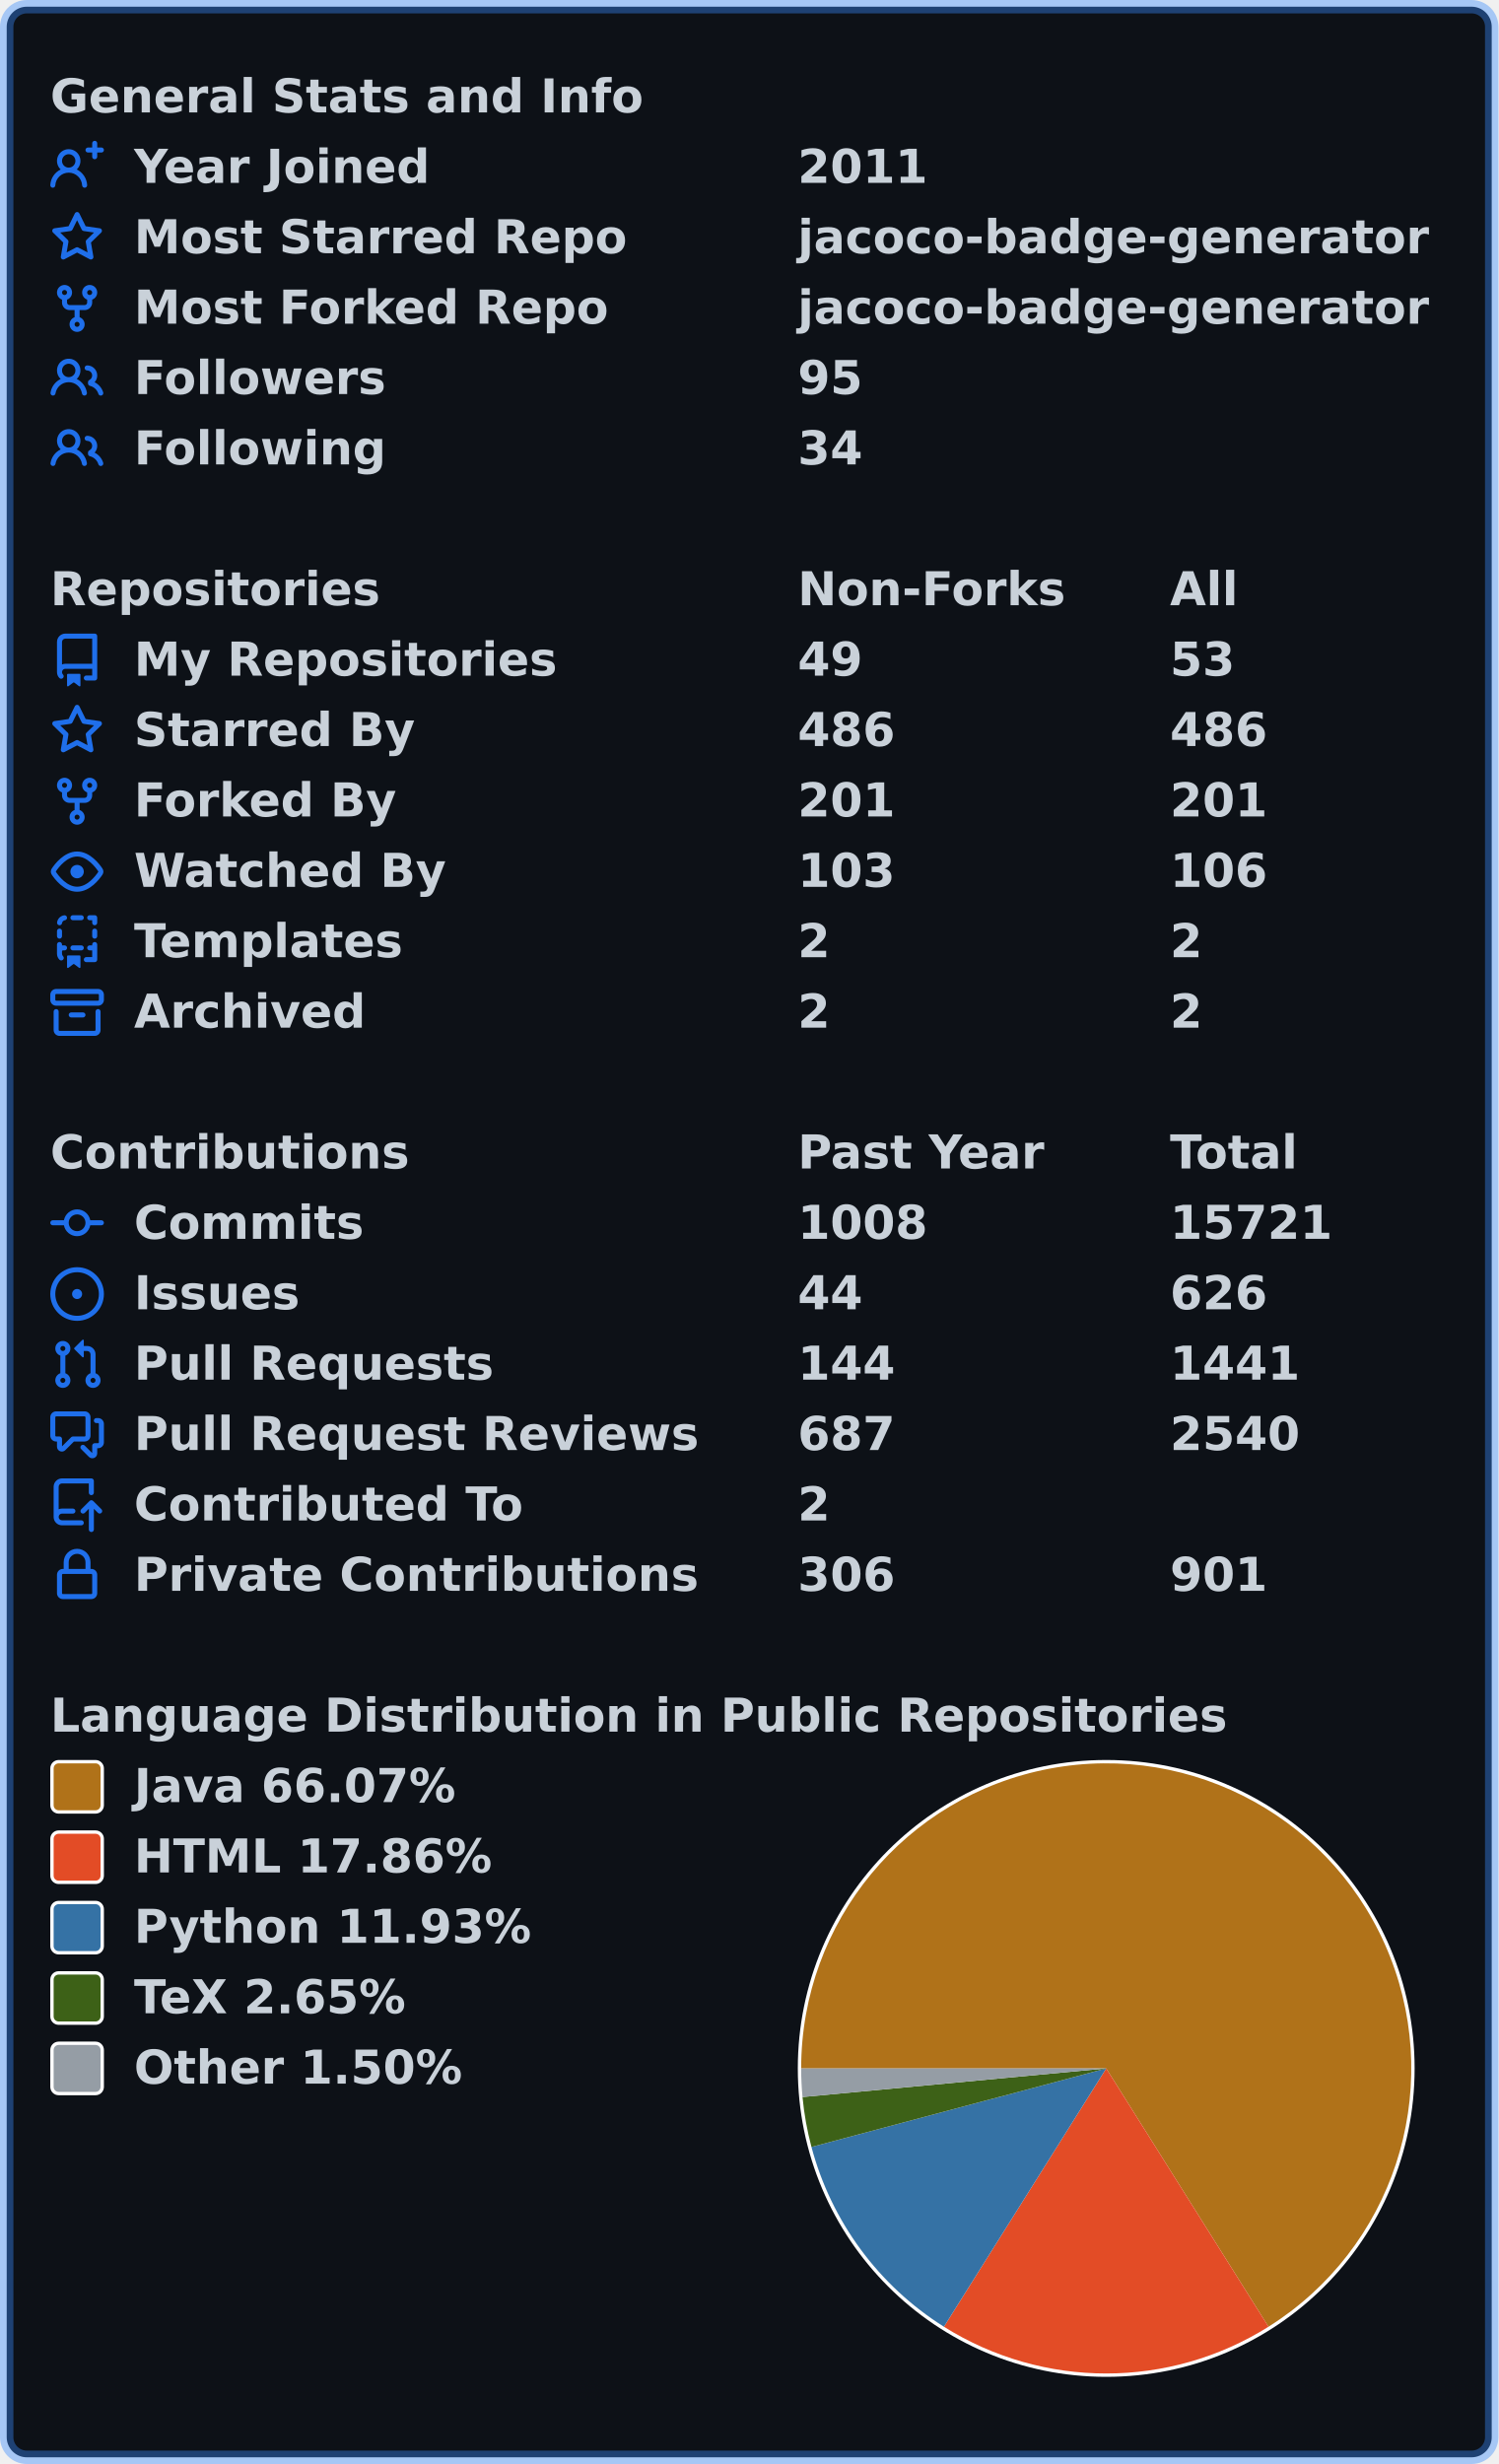
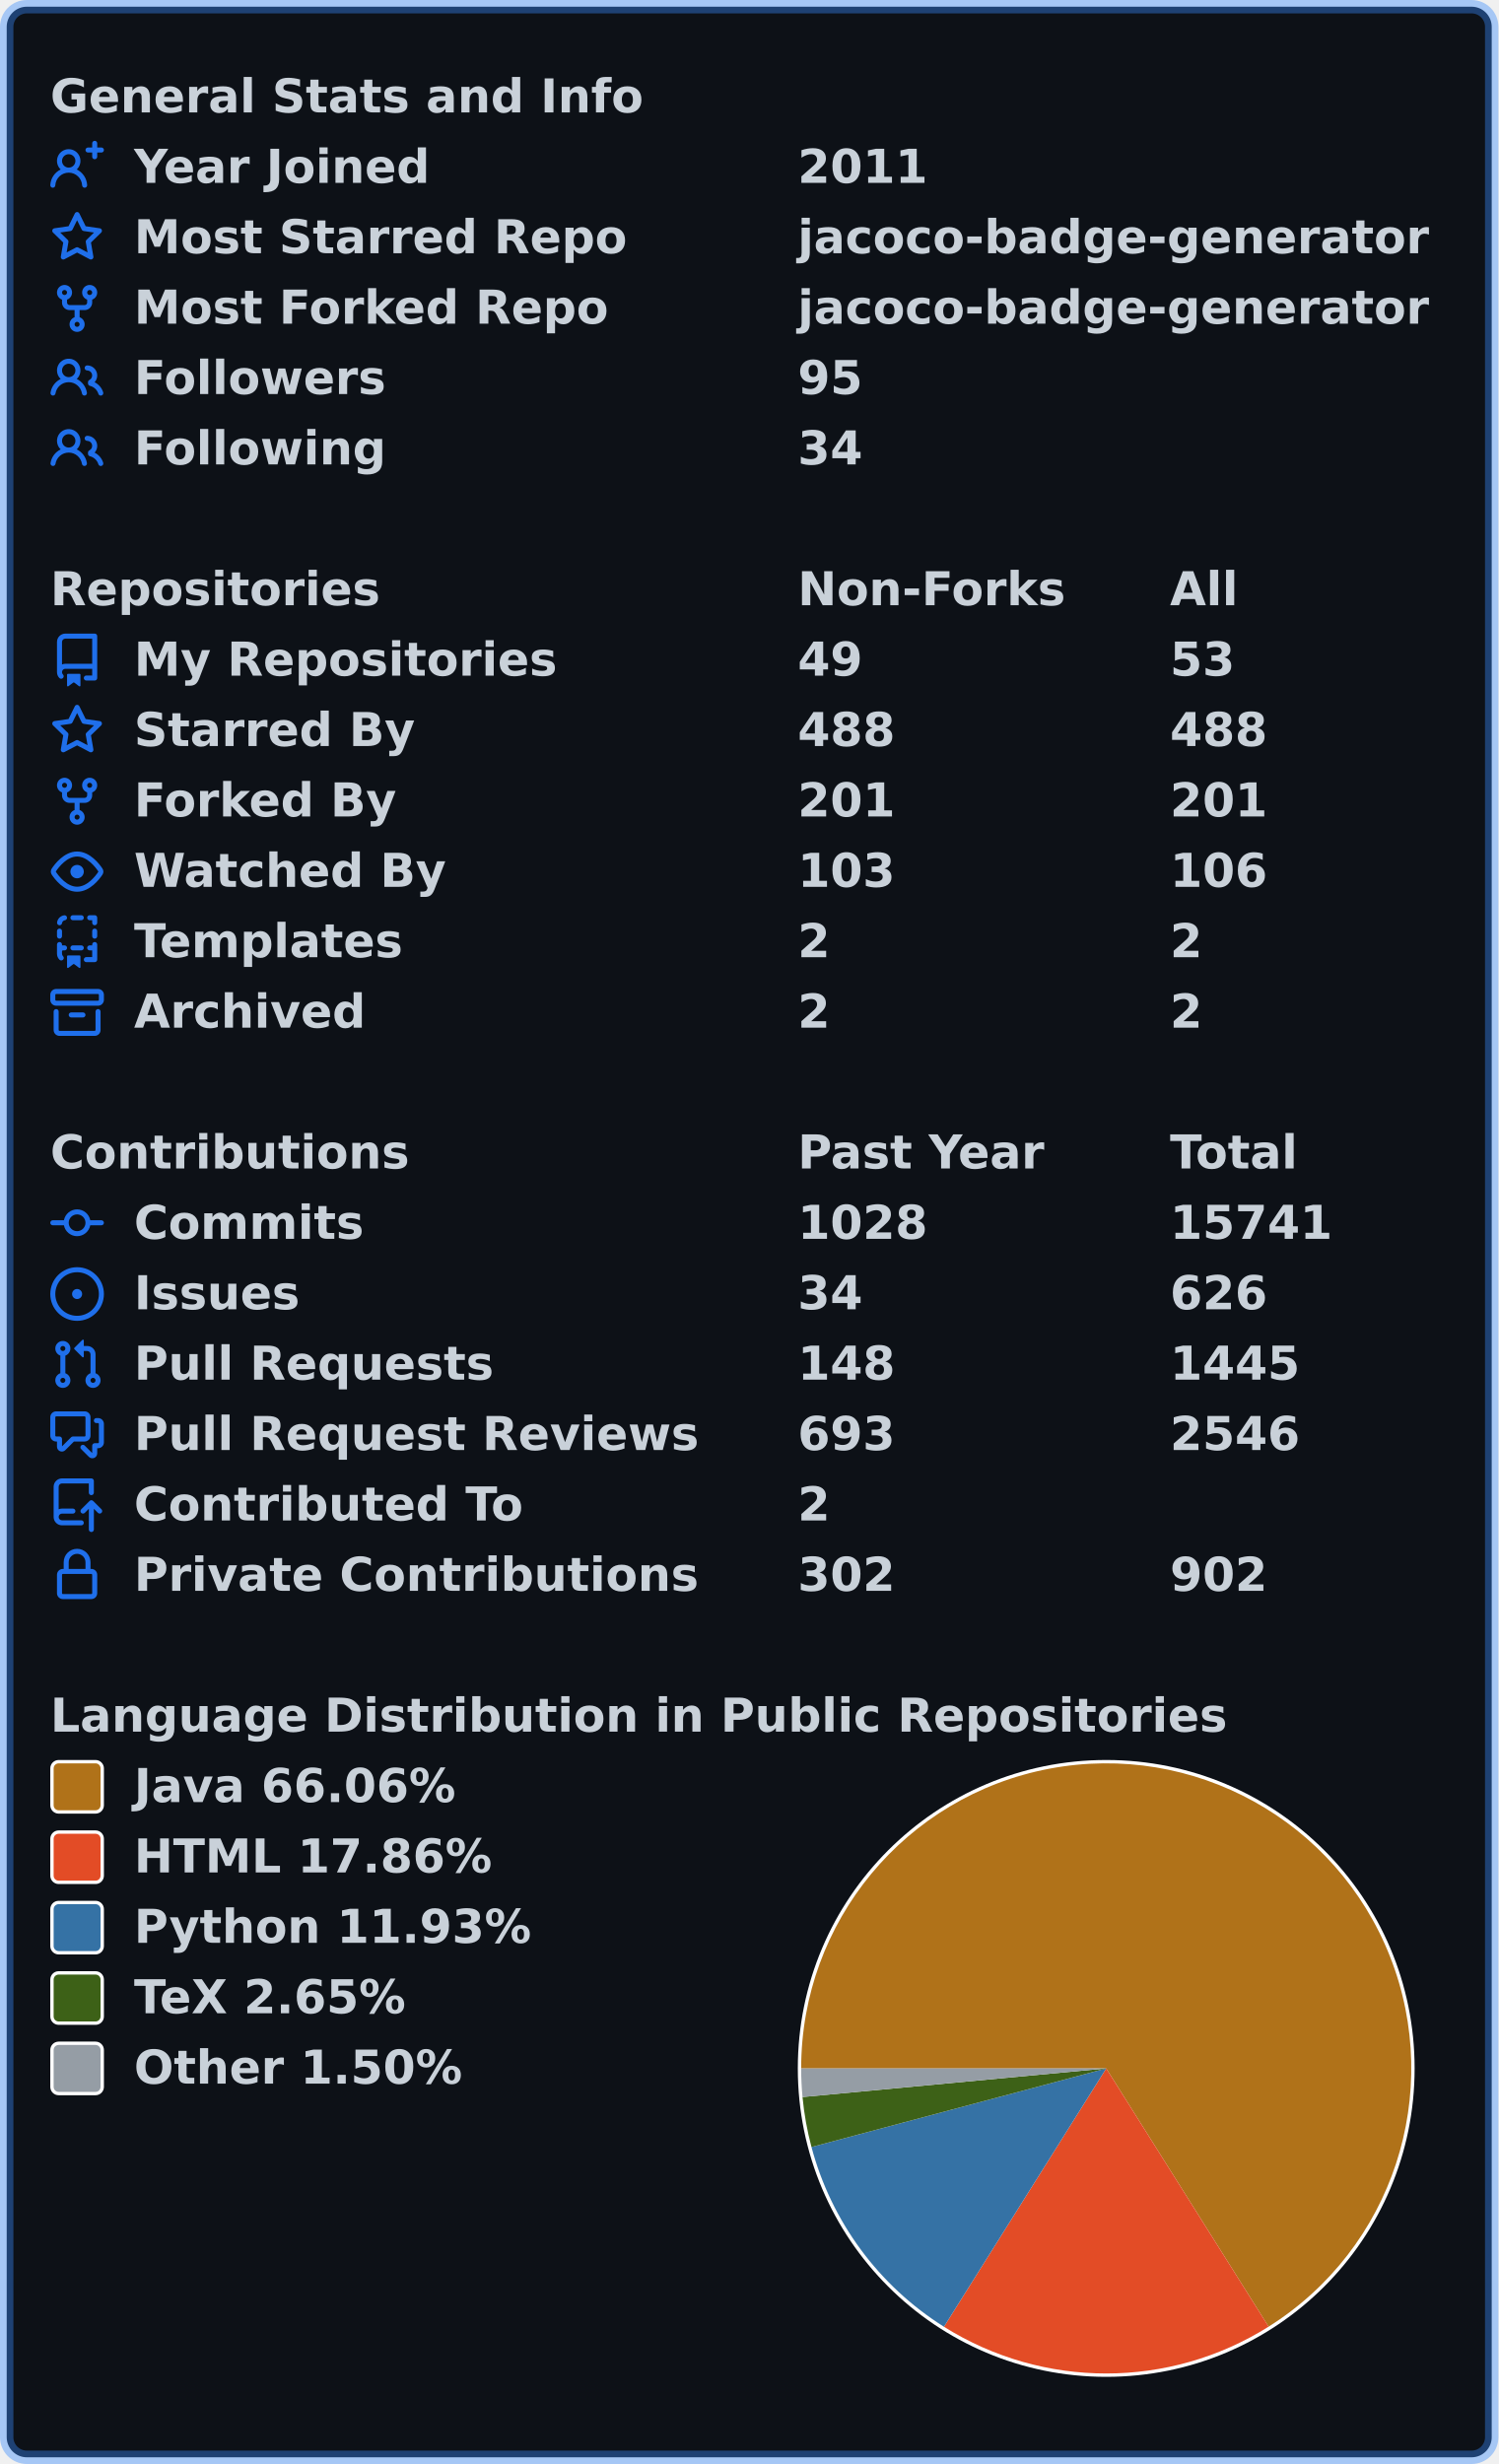
<svg xmlns="http://www.w3.org/2000/svg" width="447" height="735" viewBox="0 0 447 735" lang="en" xml:lang="en">
  <rect x="2" y="2" stroke-width="4" rx="6" width="443" height="731" stroke="rgba(56,139,253,0.4)" fill="#0d1117" />
  <g font-weight="600" font-size="110pt" font-family="Verdana,Geneva,DejaVu Sans,sans-serif" text-rendering="geometricPrecision">
    <g transform="translate(0, 21)" fill="#c9d1d9">
      <g transform="translate(15, 0)">
        <g transform="scale(0.095)">
          <text x="0" y="132" textLength="1851" lengthAdjust="spacingAndGlyphs">General Stats and Info</text>
        </g>
      </g>
      <g transform="translate(15, 21)">
        <path fill="#1f6feb" fill-rule="evenodd" d="M13.25 0a.75.75 0 01.75.75V2h1.25a.75.75 0 010 1.5H14v1.25a.75.75 0 01-1.5 0V3.5h-1.25a.75.75 0 010-1.5h1.25V.75a.75.75 0 01.75-.75zM5.5 4a2 2 0 100 4 2 2 0 000-4zm2.4 4.548a3.5 3.5 0 10-4.799 0 5.527 5.527 0 00-3.1 4.66.75.75 0 101.498.085A4.01 4.01 0 015.5 9.5a4.01 4.01 0 014.001 3.793.75.75 0 101.498-.086 5.527 5.527 0 00-3.1-4.659z" />
        <g transform="scale(0.095)">
          <text lengthAdjust="spacingAndGlyphs" textLength="932" x="263" y="132">Year Joined</text>
          <text lengthAdjust="spacingAndGlyphs" textLength="420" x="2347" y="132">2011</text>
        </g>
      </g>
      <g transform="translate(15, 42)">
        <path fill="#1f6feb" fill-rule="evenodd" d="M8 .25a.75.75 0 01.673.418l1.882 3.815 4.21.612a.75.75 0 01.416 1.279l-3.046 2.97.719 4.192a.75.75 0 01-1.088.791L8 12.347l-3.766 1.98a.75.75 0 01-1.088-.79l.72-4.194L.818 6.374a.75.75 0 01.416-1.28l4.21-.611L7.327.668A.75.75 0 018 .25zm0 2.445L6.615 5.5a.75.75 0 01-.564.41l-3.097.45 2.24 2.184a.75.75 0 01.216.664l-.528 3.084 2.769-1.456a.75.75 0 01.698 0l2.77 1.456-.53-3.084a.75.75 0 01.216-.664l2.24-2.183-3.096-.45a.75.75 0 01-.564-.41L8 2.694v.001z" />
        <g transform="scale(0.095)">
          <text lengthAdjust="spacingAndGlyphs" textLength="1532" x="263" y="132">Most Starred Repo</text>
          <text lengthAdjust="spacingAndGlyphs" textLength="1986" x="2347" y="132">jacoco-badge-generator</text>
        </g>
      </g>
      <g transform="translate(15, 63)">
        <path fill="#1f6feb" fill-rule="evenodd" d="M5 3.25a.75.75 0 11-1.5 0 .75.75 0 011.5 0zm0 2.122a2.25 2.25 0 10-1.5 0v.878A2.25 2.25 0 005.75 8.5h1.5v2.128a2.251 2.251 0 101.5 0V8.5h1.5a2.25 2.25 0 002.25-2.25v-.878a2.25 2.25 0 10-1.5 0v.878a.75.75 0 01-.75.75h-4.5A.75.75 0 015 6.25v-.878zm3.75 7.378a.75.75 0 11-1.5 0 .75.75 0 011.5 0zm3-8.75a.75.75 0 100-1.5.75.75 0 000 1.5z" />
        <g transform="scale(0.095)">
          <text lengthAdjust="spacingAndGlyphs" textLength="1485" x="263" y="132">Most Forked Repo</text>
          <text lengthAdjust="spacingAndGlyphs" textLength="1986" x="2347" y="132">jacoco-badge-generator</text>
        </g>
      </g>
      <g transform="translate(15, 84)">
        <path fill="#1f6feb" fill-rule="evenodd" d="M5.5 3.5a2 2 0 100 4 2 2 0 000-4zM2 5.5a3.5 3.5 0 115.898 2.549 5.507 5.507 0 013.034 4.084.75.75 0 11-1.482.235 4.001 4.001 0 00-7.9 0 .75.75 0 01-1.482-.236A5.507 5.507 0 013.102 8.05 3.49 3.49 0 012 5.5zM11 4a.75.75 0 100 1.5 1.5 1.5 0 01.666 2.844.75.75 0 00-.416.672v.352a.75.75 0 00.574.73c1.2.289 2.162 1.2 2.522 2.372a.75.75 0 101.434-.44 5.01 5.01 0 00-2.56-3.012A3 3 0 0011 4z" />
        <g transform="scale(0.095)">
          <text lengthAdjust="spacingAndGlyphs" textLength="778" x="263" y="132">Followers</text>
          <text lengthAdjust="spacingAndGlyphs" textLength="210" x="2347" y="132">95</text>
        </g>
      </g>
      <g transform="translate(15, 105)">
        <path fill="#1f6feb" fill-rule="evenodd" d="M5.5 3.5a2 2 0 100 4 2 2 0 000-4zM2 5.5a3.5 3.5 0 115.898 2.549 5.507 5.507 0 013.034 4.084.75.75 0 11-1.482.235 4.001 4.001 0 00-7.9 0 .75.75 0 01-1.482-.236A5.507 5.507 0 013.102 8.05 3.49 3.49 0 012 5.5zM11 4a.75.75 0 100 1.5 1.5 1.5 0 01.666 2.844.75.75 0 00-.416.672v.352a.75.75 0 00.574.73c1.2.289 2.162 1.2 2.522 2.372a.75.75 0 101.434-.44 5.01 5.01 0 00-2.56-3.012A3 3 0 0011 4z" />
        <g transform="scale(0.095)">
          <text lengthAdjust="spacingAndGlyphs" textLength="780" x="263" y="132">Following</text>
          <text lengthAdjust="spacingAndGlyphs" textLength="210" x="2347" y="132">34</text>
        </g>
      </g>
    </g>
    <g transform="translate(0, 168)" fill="#c9d1d9">
      <g transform="translate(15, 0)">
        <g transform="scale(0.095)">
          <text x="0" y="132" textLength="1020" lengthAdjust="spacingAndGlyphs">Repositories</text>
          <text x="2347" y="132" textLength="832" lengthAdjust="spacingAndGlyphs">Non-Forks</text>
          <text x="3516" y="132" textLength="206" lengthAdjust="spacingAndGlyphs">All</text>
        </g>
      </g>
      <g transform="translate(15, 21)">
        <path fill="#1f6feb" fill-rule="evenodd" d="M2 2.5A2.5 2.5 0 014.5 0h8.75a.75.75 0 01.75.75v12.5a.75.75 0 01-.75.75h-2.5a.75.75 0 110-1.5h1.75v-2h-8a1 1 0 00-.714 1.7.75.75 0 01-1.072 1.05A2.495 2.495 0 012 11.5v-9zm10.5-1V9h-8c-.356 0-.694.074-1 .208V2.5a1 1 0 011-1h8zM5 12.25v3.25a.25.25 0 00.4.2l1.45-1.087a.25.25 0 01.3 0L8.6 15.7a.25.25 0 00.4-.2v-3.25a.25.25 0 00-.25-.25h-3.5a.25.25 0 00-.25.25z" />
        <g transform="scale(0.095)">
          <text lengthAdjust="spacingAndGlyphs" textLength="1312" x="263" y="132">My Repositories</text>
          <text lengthAdjust="spacingAndGlyphs" textLength="210" x="2347" y="132">49</text>
          <text lengthAdjust="spacingAndGlyphs" textLength="210" x="3516" y="132">53</text>
        </g>
      </g>
      <g transform="translate(15, 42)">
        <path fill="#1f6feb" fill-rule="evenodd" d="M8 .25a.75.75 0 01.673.418l1.882 3.815 4.21.612a.75.75 0 01.416 1.279l-3.046 2.97.719 4.192a.75.75 0 01-1.088.791L8 12.347l-3.766 1.98a.75.75 0 01-1.088-.79l.72-4.194L.818 6.374a.75.75 0 01.416-1.28l4.21-.611L7.327.668A.75.75 0 018 .25zm0 2.445L6.615 5.5a.75.75 0 01-.564.41l-3.097.45 2.24 2.184a.75.75 0 01.216.664l-.528 3.084 2.769-1.456a.75.75 0 01.698 0l2.77 1.456-.53-3.084a.75.75 0 01.216-.664l2.24-2.183-3.096-.45a.75.75 0 01-.564-.41L8 2.694v.001z" />
        <g transform="scale(0.095)">
          <text lengthAdjust="spacingAndGlyphs" textLength="874" x="263" y="132">Starred By</text>
-           <text lengthAdjust="spacingAndGlyphs" textLength="315" x="2347" y="132">486</text>
-           <text lengthAdjust="spacingAndGlyphs" textLength="315" x="3516" y="132">486</text>
+           <text lengthAdjust="spacingAndGlyphs" textLength="315" x="2347" y="132">488</text>
+           <text lengthAdjust="spacingAndGlyphs" textLength="315" x="3516" y="132">488</text>
        </g>
      </g>
      <g transform="translate(15, 63)">
        <path fill="#1f6feb" fill-rule="evenodd" d="M5 3.25a.75.75 0 11-1.5 0 .75.75 0 011.5 0zm0 2.122a2.25 2.25 0 10-1.5 0v.878A2.25 2.25 0 005.75 8.5h1.5v2.128a2.251 2.251 0 101.5 0V8.5h1.5a2.25 2.25 0 002.25-2.25v-.878a2.25 2.25 0 10-1.5 0v.878a.75.75 0 01-.75.75h-4.5A.75.75 0 015 6.25v-.878zm3.75 7.378a.75.75 0 11-1.5 0 .75.75 0 011.5 0zm3-8.75a.75.75 0 100-1.5.75.75 0 000 1.5z" />
        <g transform="scale(0.095)">
          <text lengthAdjust="spacingAndGlyphs" textLength="828" x="263" y="132">Forked By</text>
          <text lengthAdjust="spacingAndGlyphs" textLength="315" x="2347" y="132">201</text>
          <text lengthAdjust="spacingAndGlyphs" textLength="315" x="3516" y="132">201</text>
        </g>
      </g>
      <g transform="translate(15, 84)">
        <path fill="#1f6feb" fill-rule="evenodd" d="M1.679 7.932c.412-.621 1.242-1.75 2.366-2.717C5.175 4.242 6.527 3.5 8 3.5c1.473 0 2.824.742 3.955 1.715 1.124.967 1.954 2.096 2.366 2.717a.119.119 0 010 .136c-.412.621-1.242 1.75-2.366 2.717C10.825 11.758 9.473 12.5 8 12.5c-1.473 0-2.824-.742-3.955-1.715C2.92 9.818 2.09 8.69 1.679 8.068a.119.119 0 010-.136zM8 2c-1.981 0-3.67.992-4.933 2.078C1.797 5.169.88 6.423.43 7.1a1.619 1.619 0 000 1.798c.45.678 1.367 1.932 2.637 3.024C4.329 13.008 6.019 14 8 14c1.981 0 3.67-.992 4.933-2.078 1.27-1.091 2.187-2.345 2.637-3.023a1.619 1.619 0 000-1.798c-.45-.678-1.367-1.932-2.637-3.023C11.671 2.992 9.981 2 8 2zm0 8a2 2 0 100-4 2 2 0 000 4z" />
        <g transform="scale(0.095)">
          <text lengthAdjust="spacingAndGlyphs" textLength="993" x="263" y="132">Watched By</text>
          <text lengthAdjust="spacingAndGlyphs" textLength="315" x="2347" y="132">103</text>
          <text lengthAdjust="spacingAndGlyphs" textLength="315" x="3516" y="132">106</text>
        </g>
      </g>
      <g transform="translate(15, 105)">
        <path fill="#1f6feb" fill-rule="evenodd" d="M6 .75A.75.75 0 016.75 0h2.5a.75.75 0 010 1.5h-2.5A.75.75 0 016 .75zm5 0a.75.75 0 01.75-.75h1.5a.75.75 0 01.75.75v1.5a.75.75 0 01-1.5 0V1.5h-.75A.75.75 0 0111 .75zM4.992.662a.75.75 0 01-.636.848c-.436.063-.783.41-.846.846a.75.75 0 01-1.485-.212A2.501 2.501 0 014.144.025a.75.75 0 01.848.637zM2.75 4a.75.75 0 01.75.75v1.5a.75.75 0 01-1.5 0v-1.5A.75.75 0 012.75 4zm10.5 0a.75.75 0 01.75.75v1.5a.75.75 0 01-1.5 0v-1.5a.75.75 0 01.75-.75zM2.75 8a.75.75 0 01.75.75v.268A1.72 1.72 0 013.75 9h.5a.75.75 0 010 1.5h-.5a.25.25 0 00-.25.25v.75c0 .28.114.532.3.714a.75.75 0 01-1.05 1.072A2.495 2.495 0 012 11.5V8.75A.75.75 0 012.75 8zm10.5 0a.75.75 0 01.75.75v4.5a.75.75 0 01-.75.75h-2.5a.75.75 0 010-1.5h1.75v-2h-.75a.75.75 0 010-1.5h.75v-.25a.75.75 0 01.75-.75zM6 9.75A.75.75 0 016.75 9h2.5a.75.75 0 010 1.5h-2.5A.75.75 0 016 9.75zm-1 2.5v3.25a.25.25 0 00.4.2l1.45-1.087a.25.25 0 01.3 0L8.6 15.7a.25.25 0 00.4-.2v-3.25a.25.25 0 00-.25-.25h-3.5a.25.25 0 00-.25.25z" />
        <g transform="scale(0.095)">
          <text lengthAdjust="spacingAndGlyphs" textLength="868" x="263" y="132">Templates</text>
          <text lengthAdjust="spacingAndGlyphs" textLength="105" x="2347" y="132">2</text>
          <text lengthAdjust="spacingAndGlyphs" textLength="105" x="3516" y="132">2</text>
        </g>
      </g>
      <g transform="translate(15, 126)">
        <path fill="#1f6feb" fill-rule="evenodd" d="M1.75 2.5a.25.25 0 00-.25.25v1.5c0 .138.112.25.25.25h12.5a.25.25 0 00.25-.25v-1.5a.25.25 0 00-.25-.25H1.75zM0 2.75C0 1.784.784 1 1.75 1h12.5c.966 0 1.75.784 1.75 1.75v1.5A1.75 1.75 0 0114.25 6H1.75A1.75 1.75 0 010 4.25v-1.5zM1.75 7a.75.75 0 01.75.75v5.5c0 .138.112.25.25.25h10.5a.25.25 0 00.25-.25v-5.5a.75.75 0 111.5 0v5.5A1.75 1.75 0 0113.25 15H2.75A1.75 1.75 0 011 13.25v-5.5A.75.75 0 011.75 7zm4.5 1a.75.75 0 000 1.5h3.5a.75.75 0 100-1.5h-3.5z" />
        <g transform="scale(0.095)">
          <text lengthAdjust="spacingAndGlyphs" textLength="726" x="263" y="132">Archived</text>
          <text lengthAdjust="spacingAndGlyphs" textLength="105" x="2347" y="132">2</text>
          <text lengthAdjust="spacingAndGlyphs" textLength="105" x="3516" y="132">2</text>
        </g>
      </g>
    </g>
    <g transform="translate(0, 336)" fill="#c9d1d9">
      <g transform="translate(15, 0)">
        <g transform="scale(0.095)">
          <text x="0" y="132" textLength="1112" lengthAdjust="spacingAndGlyphs">Contributions</text>
          <text x="2347" y="132" textLength="774" lengthAdjust="spacingAndGlyphs">Past Year</text>
          <text x="3516" y="132" textLength="414" lengthAdjust="spacingAndGlyphs">Total</text>
        </g>
      </g>
      <g transform="translate(15, 21)">
        <path fill="#1f6feb" fill-rule="evenodd" d="M10.5 7.75a2.5 2.5 0 11-5 0 2.5 2.5 0 015 0zm1.43.75a4.002 4.002 0 01-7.86 0H.75a.75.75 0 110-1.5h3.32a4.001 4.001 0 017.86 0h3.32a.75.75 0 110 1.5h-3.32z" />
        <g transform="scale(0.095)">
          <text lengthAdjust="spacingAndGlyphs" textLength="734" x="263" y="132">Commits</text>
-           <text lengthAdjust="spacingAndGlyphs" textLength="420" x="2347" y="132">1008</text>
-           <text lengthAdjust="spacingAndGlyphs" textLength="525" x="3516" y="132">15721</text>
+           <text lengthAdjust="spacingAndGlyphs" textLength="420" x="2347" y="132">1028</text>
+           <text lengthAdjust="spacingAndGlyphs" textLength="525" x="3516" y="132">15741</text>
        </g>
      </g>
      <g transform="translate(15, 42)">
        <path fill="#1f6feb" d="M8 9.5a1.5 1.5 0 100-3 1.5 1.5 0 000 3z" />
        <path fill="#1f6feb" fill-rule="evenodd" d="M8 0a8 8 0 100 16A8 8 0 008 0zM1.5 8a6.5 6.5 0 1113 0 6.5 6.5 0 01-13 0z" />
        <g transform="scale(0.095)">
          <text lengthAdjust="spacingAndGlyphs" textLength="512" x="263" y="132">Issues</text>
-           <text lengthAdjust="spacingAndGlyphs" textLength="210" x="2347" y="132">44</text>
+           <text lengthAdjust="spacingAndGlyphs" textLength="210" x="2347" y="132">34</text>
          <text lengthAdjust="spacingAndGlyphs" textLength="315" x="3516" y="132">626</text>
        </g>
      </g>
      <g transform="translate(15, 63)">
        <path fill="#1f6feb" fill-rule="evenodd" d="M7.177 3.073L9.573.677A.25.25 0 0110 .854v4.792a.25.25 0 01-.427.177L7.177 3.427a.25.25 0 010-.354zM3.75 2.5a.75.75 0 100 1.5.75.75 0 000-1.5zm-2.25.75a2.25 2.25 0 113 2.122v5.256a2.251 2.251 0 11-1.5 0V5.372A2.25 2.25 0 011.5 3.25zM11 2.5h-1V4h1a1 1 0 011 1v5.628a2.251 2.251 0 101.5 0V5A2.5 2.5 0 0011 2.5zm1 10.25a.75.75 0 111.5 0 .75.75 0 01-1.5 0zM3.75 12a.75.75 0 100 1.5.75.75 0 000-1.5z" />
        <g transform="scale(0.095)">
          <text lengthAdjust="spacingAndGlyphs" textLength="1113" x="263" y="132">Pull Requests</text>
-           <text lengthAdjust="spacingAndGlyphs" textLength="315" x="2347" y="132">144</text>
-           <text lengthAdjust="spacingAndGlyphs" textLength="420" x="3516" y="132">1441</text>
+           <text lengthAdjust="spacingAndGlyphs" textLength="315" x="2347" y="132">148</text>
+           <text lengthAdjust="spacingAndGlyphs" textLength="420" x="3516" y="132">1445</text>
        </g>
      </g>
      <g transform="translate(15, 84)">
        <path fill="#1f6feb" fill-rule="evenodd" d="M1.5 2.75a.25.25 0 01.25-.25h8.5a.25.25 0 01.25.25v5.5a.25.25 0 01-.25.25h-3.5a.75.75 0 00-.53.22L3.5 11.44V9.25a.75.75 0 00-.75-.75h-1a.25.25 0 01-.25-.25v-5.5zM1.75 1A1.75 1.75 0 000 2.75v5.5C0 9.216.784 10 1.75 10H2v1.543a1.457 1.457 0 002.487 1.03L7.061 10h3.189A1.75 1.75 0 0012 8.25v-5.5A1.75 1.75 0 0010.25 1h-8.5zM14.5 4.75a.25.25 0 00-.25-.25h-.5a.75.75 0 110-1.5h.5c.966 0 1.75.784 1.75 1.75v5.5A1.75 1.75 0 0114.25 12H14v1.543a1.457 1.457 0 01-2.487 1.03L9.22 12.28a.75.75 0 111.06-1.06l2.22 2.22v-2.19a.75.75 0 01.75-.75h1a.25.25 0 00.25-.25v-5.5z" />
        <g transform="scale(0.095)">
          <text lengthAdjust="spacingAndGlyphs" textLength="1762" x="263" y="132">Pull Request Reviews</text>
-           <text lengthAdjust="spacingAndGlyphs" textLength="315" x="2347" y="132">687</text>
-           <text lengthAdjust="spacingAndGlyphs" textLength="420" x="3516" y="132">2540</text>
+           <text lengthAdjust="spacingAndGlyphs" textLength="315" x="2347" y="132">693</text>
+           <text lengthAdjust="spacingAndGlyphs" textLength="420" x="3516" y="132">2546</text>
        </g>
      </g>
      <g transform="translate(15, 105)">
        <path fill="#1f6feb" fill-rule="evenodd" d="M1 2.5A2.5 2.5 0 013.5 0h8.75a.75.75 0 01.75.75v3.5a.75.75 0 01-1.5 0V1.5h-8a1 1 0 00-1 1v6.708A2.492 2.492 0 013.5 9h3.25a.75.75 0 010 1.5H3.5a1 1 0 100 2h5.75a.75.75 0 010 1.5H3.5A2.5 2.5 0 011 11.5v-9zm13.23 7.79a.75.75 0 001.06-1.06l-2.505-2.505a.75.75 0 00-1.06 0L9.22 9.229a.75.75 0 001.06 1.061l1.225-1.224v6.184a.75.75 0 001.5 0V9.066l1.224 1.224z" />
        <g transform="scale(0.095)">
          <text lengthAdjust="spacingAndGlyphs" textLength="1234" x="263" y="132">Contributed To</text>
          <text lengthAdjust="spacingAndGlyphs" textLength="105" x="2347" y="132">2</text>
        </g>
      </g>
      <g transform="translate(15, 126)">
        <path fill="#1f6feb" fill-rule="evenodd" d="M4 4v2h-.25A1.75 1.75 0 002 7.75v5.5c0 .966.784 1.75 1.75 1.75h8.5A1.75 1.75 0 0014 13.25v-5.5A1.75 1.75 0 0012.25 6H12V4a4 4 0 10-8 0zm6.5 2V4a2.5 2.5 0 00-5 0v2h5zM12 7.5h.25a.25.25 0 01.25.25v5.5a.25.25 0 01-.25.25h-8.5a.25.25 0 01-.25-.25v-5.5a.25.25 0 01.25-.25H12z" />
        <g transform="scale(0.095)">
          <text lengthAdjust="spacingAndGlyphs" textLength="1742" x="263" y="132">Private Contributions</text>
-           <text lengthAdjust="spacingAndGlyphs" textLength="315" x="2347" y="132">306</text>
-           <text lengthAdjust="spacingAndGlyphs" textLength="315" x="3516" y="132">901</text>
+           <text lengthAdjust="spacingAndGlyphs" textLength="315" x="2347" y="132">302</text>
+           <text lengthAdjust="spacingAndGlyphs" textLength="315" x="3516" y="132">902</text>
        </g>
      </g>
    </g>
    <g transform="translate(0, 504)" fill="#c9d1d9">
      <g transform="translate(15, 0)">
        <g transform="scale(0.095)">
          <text x="0" y="132" textLength="3652" lengthAdjust="spacingAndGlyphs">Language Distribution in Public Repositories</text>
        </g>
      </g>
      <g transform="translate(238, 21)">
        <circle cx="92" cy="92" r="92" fill="#ffffff" />
      </g>
      <g transform="translate(239, 22)">
-         <path fill-rule="evenodd" fill="#b07219" d="M 0.0,91 A 91 91 0 1 1 139.41 168.055 L 91,91 Z" />
-         <path fill-rule="evenodd" fill="#e34c26" d="M 139.41,168.055 A 91 91 0 0 1 42.587 168.053 L 91,91 Z" />
-         <path fill-rule="evenodd" fill="#3572A5" d="M 42.587,168.053 A 91 91 0 0 1 3.068 114.429 L 91,91 Z" />
-         <path fill-rule="evenodd" fill="#3D6117" d="M 3.068,114.429 A 91 91 0 0 1 0.401 99.537 L 91,91 Z" />
-         <path fill-rule="evenodd" fill="#959da5" d="M 0.401,99.537 A 91 91 0 0 1 0.0 91 L 91,91 Z" />
+         <path fill-rule="evenodd" fill="#b07219" d="M 0.0,91 A 91 91 0 1 1 139.446 168.032 L 91,91 Z" />
+         <path fill-rule="evenodd" fill="#e34c26" d="M 139.446,168.032 A 91 91 0 0 1 42.595 168.058 L 91,91 Z" />
+         <path fill-rule="evenodd" fill="#3572A5" d="M 42.595,168.058 A 91 91 0 0 1 3.072 114.445 L 91,91 Z" />
+         <path fill-rule="evenodd" fill="#3D6117" d="M 3.072,114.445 A 91 91 0 0 1 0.401 99.536 L 91,91 Z" />
+         <path fill-rule="evenodd" fill="#959da5" d="M 0.401,99.536 A 91 91 0 0 1 0.0 91 L 91,91 Z" />
      </g>
      <g transform="translate(15, 21)">
        <rect x="0.5" y="0.5" rx="2" width="15" height="15" fill="#b07219" stroke-width="1" stroke="#ffffff" />
-         <text transform="scale(0.095)" x="263" y="132" textLength="1038" lengthAdjust="spacingAndGlyphs">Java 66.07%</text>
+         <text transform="scale(0.095)" x="263" y="132" textLength="1038" lengthAdjust="spacingAndGlyphs">Java 66.06%</text>
      </g>
      <g transform="translate(15, 42)">
        <rect x="0.5" y="0.5" rx="2" width="15" height="15" fill="#e34c26" stroke-width="1" stroke="#ffffff" />
        <text transform="scale(0.095)" x="263" y="132" textLength="1142" lengthAdjust="spacingAndGlyphs">HTML 17.86%</text>
      </g>
      <g transform="translate(15, 63)">
        <rect x="0.5" y="0.5" rx="2" width="15" height="15" fill="#3572A5" stroke-width="1" stroke="#ffffff" />
        <text transform="scale(0.095)" x="263" y="132" textLength="1254" lengthAdjust="spacingAndGlyphs">Python 11.93%</text>
      </g>
      <g transform="translate(15, 84)">
        <rect x="0.5" y="0.5" rx="2" width="15" height="15" fill="#3D6117" stroke-width="1" stroke="#ffffff" />
        <text transform="scale(0.095)" x="263" y="132" textLength="894" lengthAdjust="spacingAndGlyphs">TeX 2.65%</text>
      </g>
      <g transform="translate(15, 105)">
        <rect x="0.5" y="0.5" rx="2" width="15" height="15" fill="#959da5" stroke-width="1" stroke="#ffffff" />
        <text transform="scale(0.095)" x="263" y="132" textLength="1047" lengthAdjust="spacingAndGlyphs">Other 1.50%</text>
      </g>
    </g>
  </g>
</svg>
